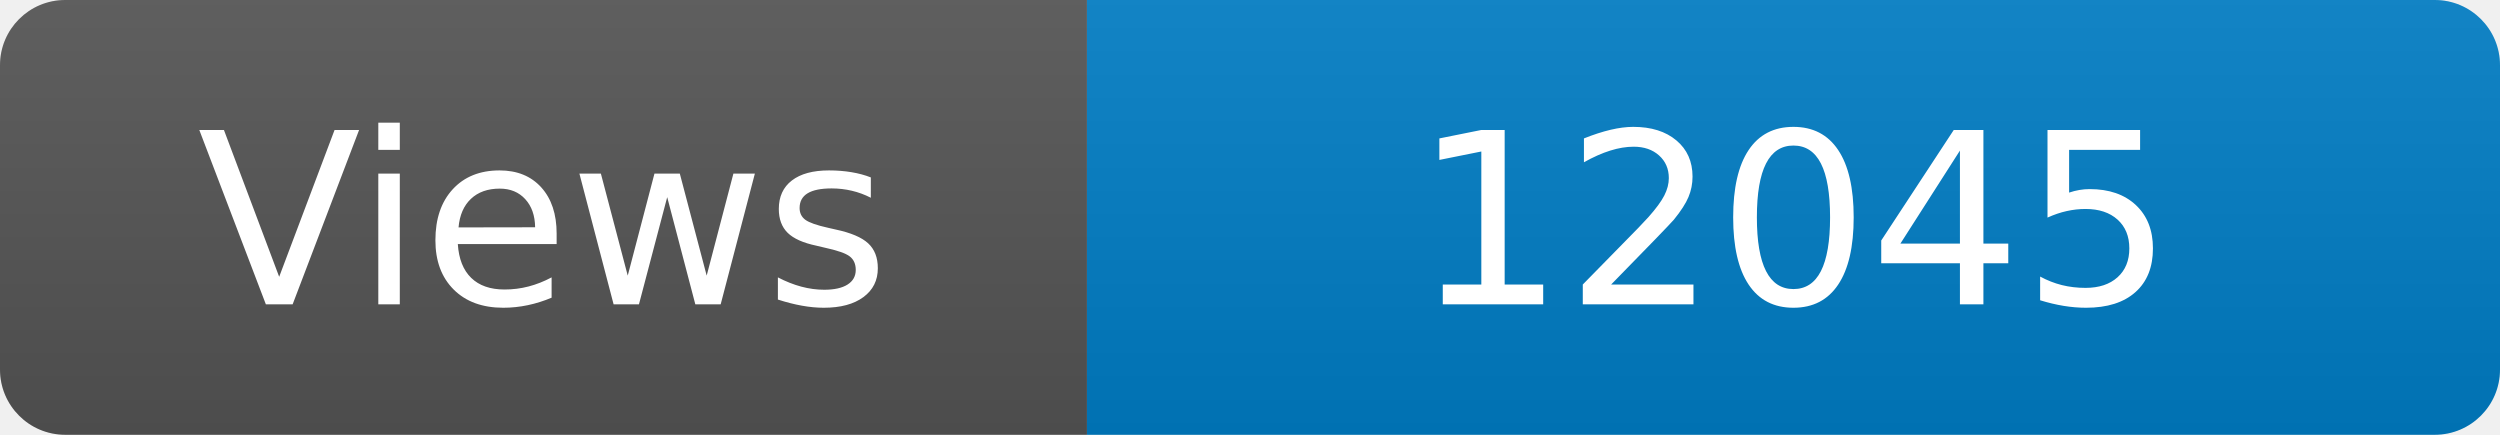
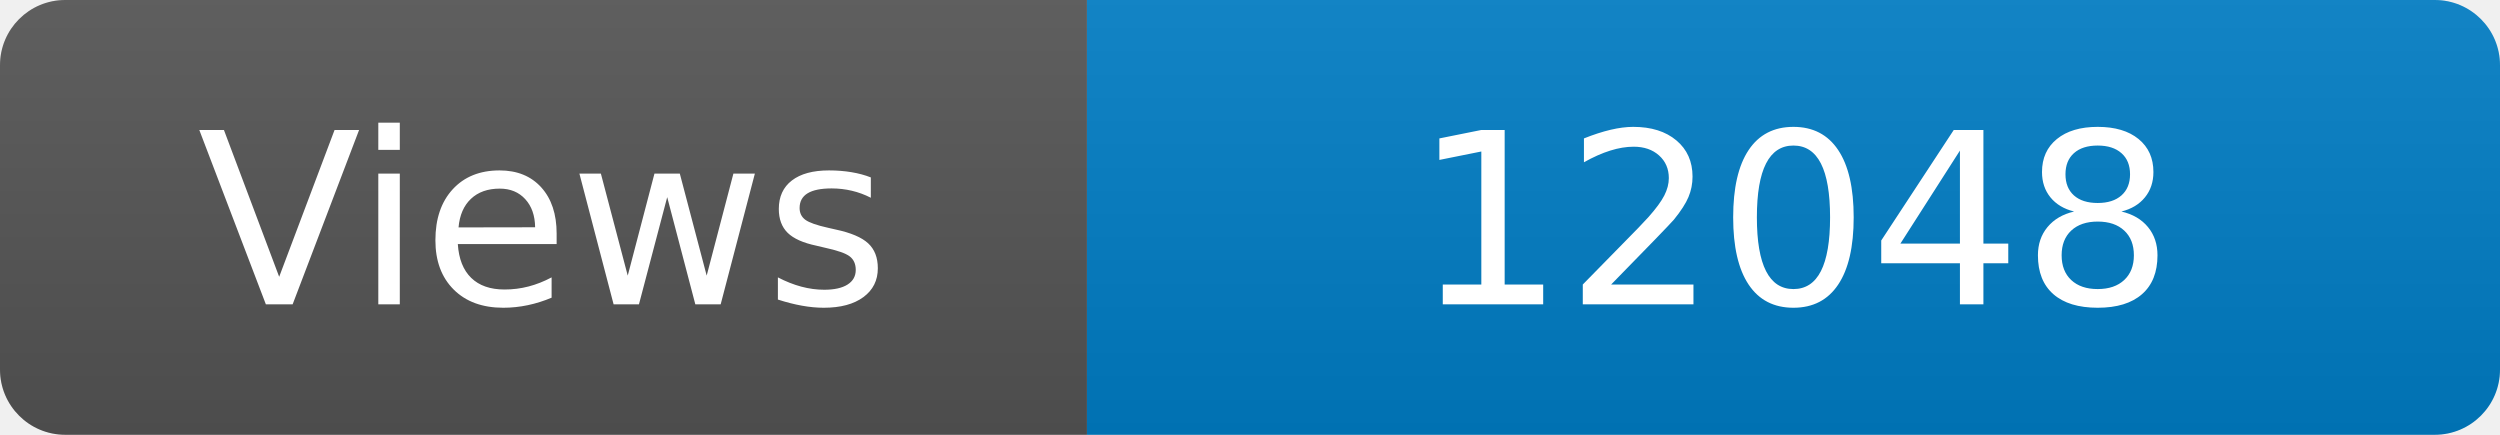
<svg xmlns="http://www.w3.org/2000/svg" width="115" height="20" role="img" aria-label="Maintained?: yes">
  <linearGradient id="s" x2="0" y2="100%">
    <stop offset="0" stop-color="#bbb" stop-opacity=".1" />
    <stop offset="1" stop-opacity=".1" />
  </linearGradient>
  <clipPath id="r">
    <rect width="115" height="20" rx="3" fill="#fff" />
  </clipPath>
  <g clip-path="url(#r)">
    <rect width="50" height="20" fill="#555" />
    <rect x="50" width="160" height="20" fill="#007ec6" />
    <rect width="115" height="20" fill="url(#s)" />
  </g>
  <g fill="#fff" text-anchor="middle" font-family="Verdana,Geneva,DejaVu Sans,sans-serif" font-size="110">
    <text x="250" y="140" transform="scale(.1)" fill="#fff">Views</text>
-     <text x="825" y="140" transform="scale(.1)" fill="#fff">12045</text>
+     <text x="825" y="140" transform="scale(.1)" fill="#fff">12048</text>
  </g>
</svg>
